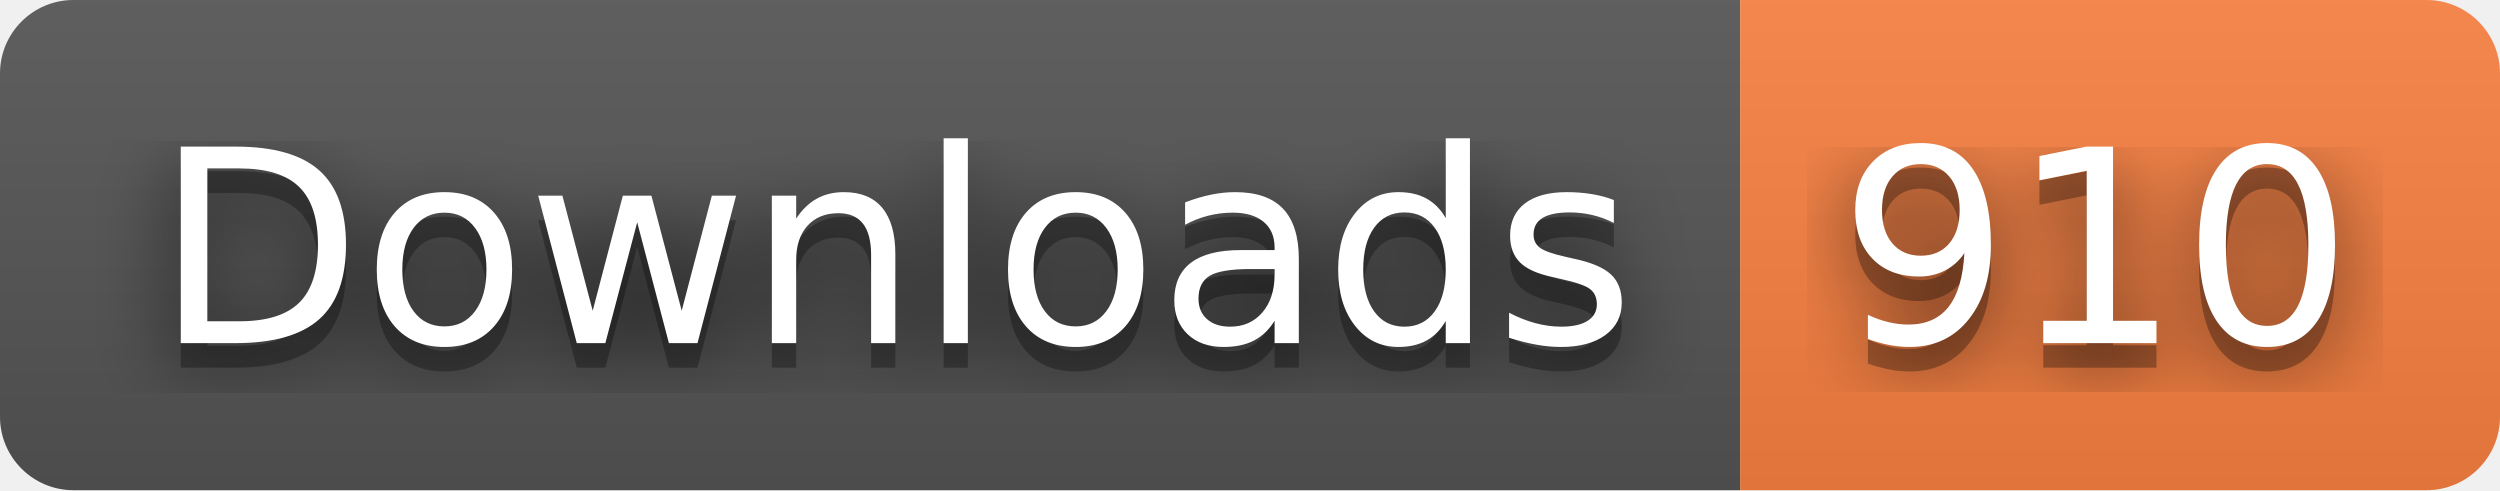
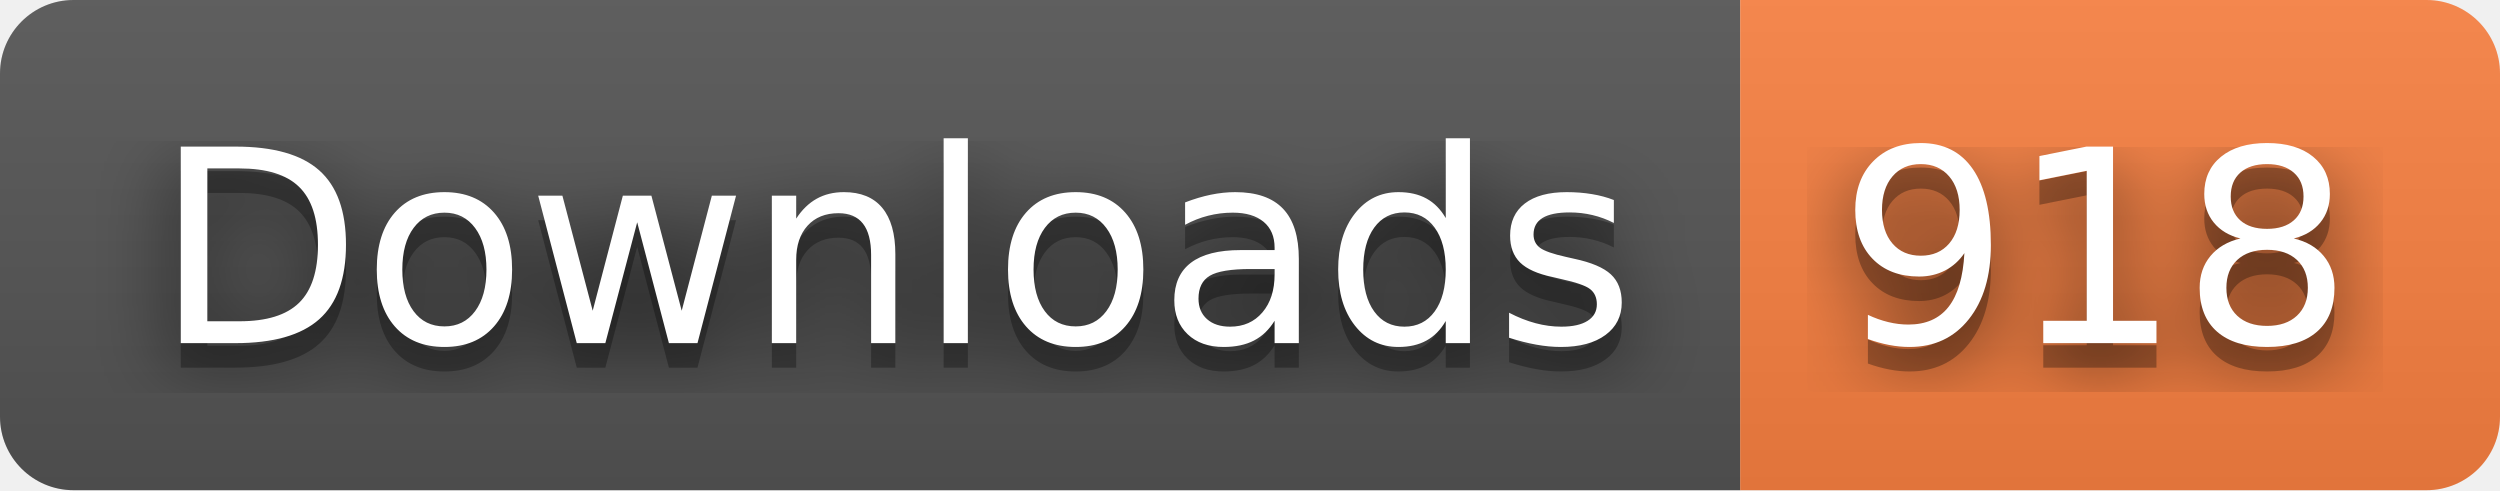
- <svg xmlns="http://www.w3.org/2000/svg" width="102" height="20" role="img" aria-label="Downloads: 910">
+ <svg xmlns="http://www.w3.org/2000/svg" width="102" height="20" role="img" aria-label="Downloads: 918">
  <filter id="blur">
    <feGaussianBlur stdDeviation="16" />
  </filter>
  <linearGradient id="s" x2="0" y2="100%">
    <stop offset="0" stop-color="#bbb" stop-opacity=".1" />
    <stop offset="1" stop-opacity=".1" />
  </linearGradient>
  <clipPath id="r">
    <rect width="102" height="20" rx="3" />
  </clipPath>
  <g clip-path="url(#r)">
    <rect width="71" height="20" fill="#555" />
    <rect x="71" width="31" height="20" fill="#fa8142" />
    <rect width="102" height="20" fill="url(#s)" />
  </g>
  <g fill="#fff" text-anchor="middle" font-family="Verdana,Geneva,DejaVu Sans,sans-serif" text-rendering="geometricPrecision" font-size="110">
    <g transform="scale(.1)">
      <g aria-hidden="true" fill="#010101">
        <text x="365" y="150" fill-opacity=".8" filter="url(#blur)" textLength="610">Downloads</text>
        <text x="365" y="150" fill-opacity=".3" textLength="610">Downloads</text>
      </g>
      <text x="365" y="140" textLength="610">Downloads</text>
    </g>
    <g transform="scale(.1)">
      <g aria-hidden="true" fill="#010101">
-         <text x="855" y="150" fill-opacity=".8" filter="url(#blur)" textLength="210">910</text>
-         <text x="855" y="150" fill-opacity=".3" textLength="210">910</text>
+         <text x="855" y="150" fill-opacity=".8" filter="url(#blur)" textLength="210">918</text>
+         <text x="855" y="150" fill-opacity=".3" textLength="210">918</text>
      </g>
-       <text x="855" y="140" textLength="210">910</text>
+       <text x="855" y="140" textLength="210">918</text>
    </g>
  </g>
</svg>
